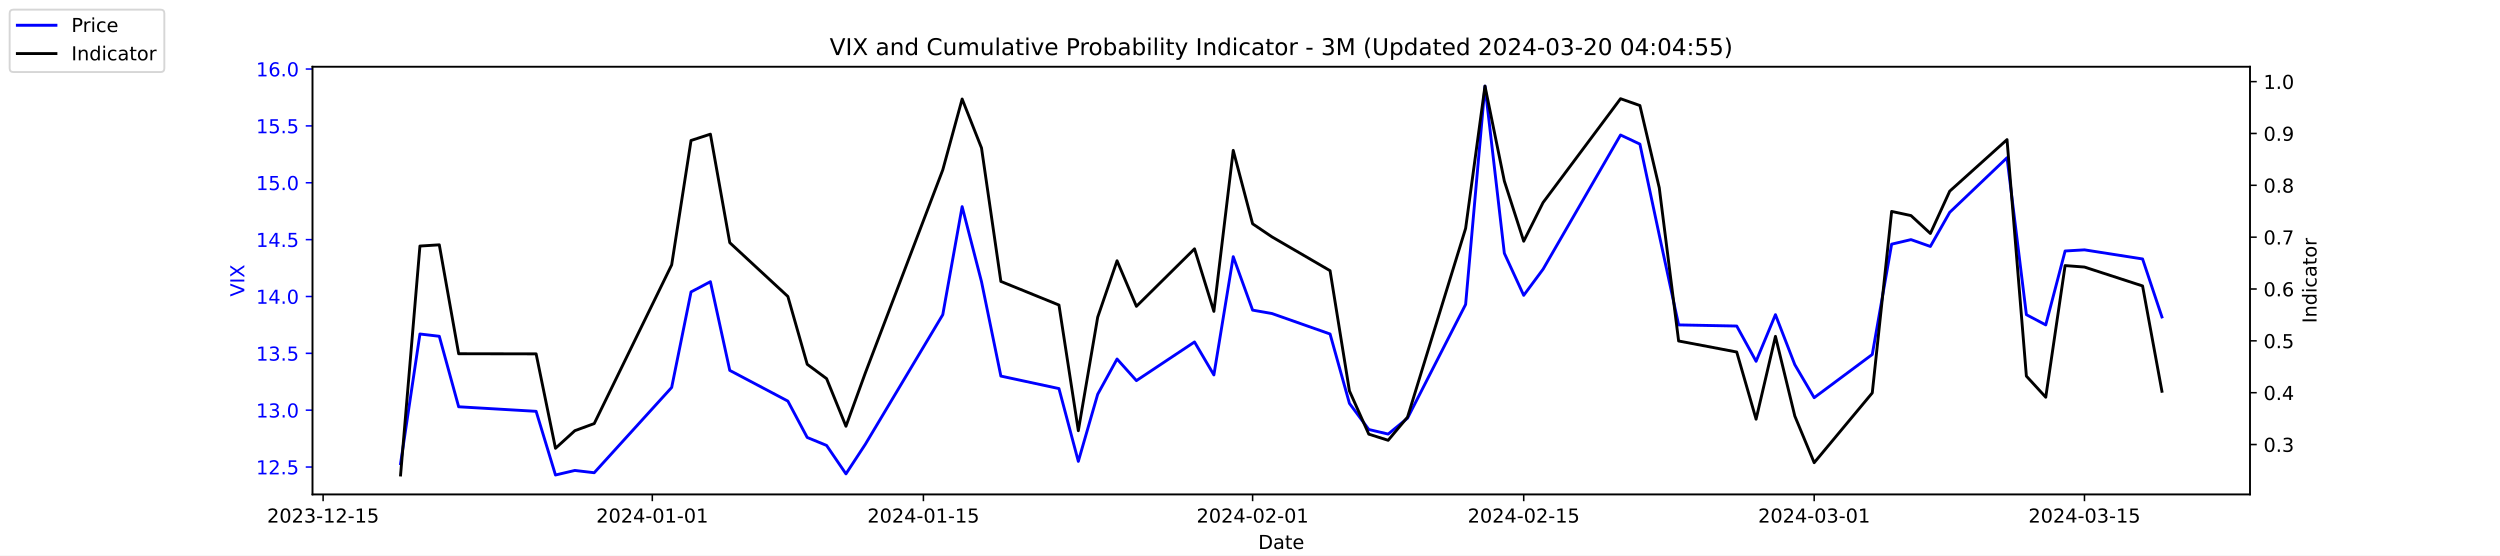
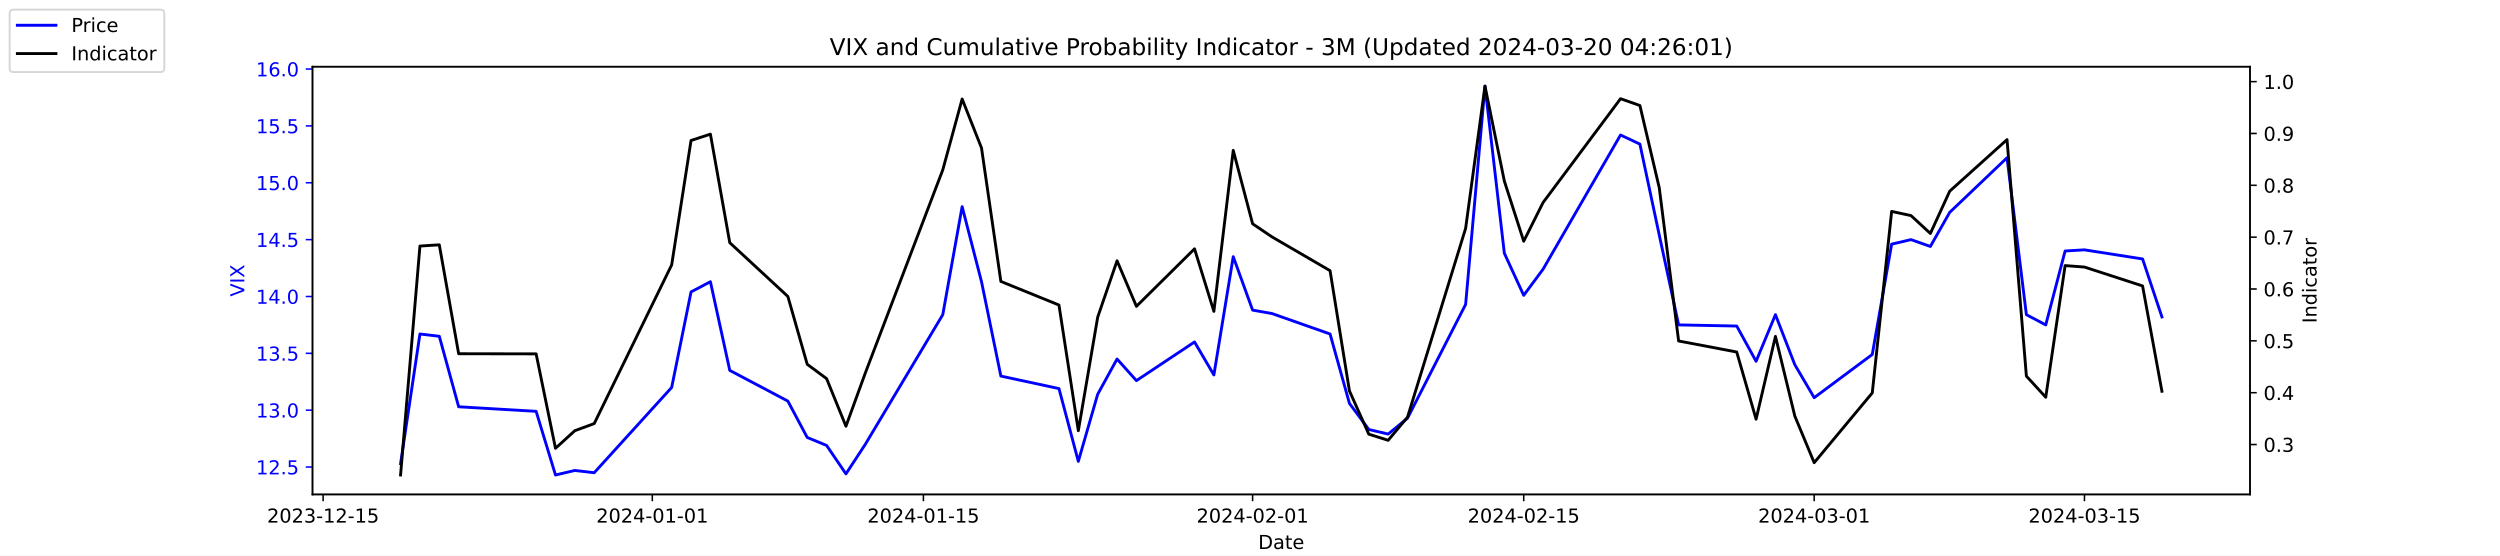
<svg xmlns="http://www.w3.org/2000/svg" xmlns:xlink="http://www.w3.org/1999/xlink" width="1296pt" height="288pt" viewBox="0 0 1296 288" version="1.1">
  <defs>
    <style type="text/css">*{stroke-linejoin: round; stroke-linecap: butt}</style>
  </defs>
  <g id="figure_1">
    <g id="patch_1">
      <path d="M 0 288  L 1296 288  L 1296 0  L 0 0  z " style="fill: #ffffff" />
    </g>
    <g id="axes_1">
      <g id="patch_2">
        <path d="M 162 256.32  L 1166.4 256.32  L 1166.4 34.56  L 162 34.56  z " style="fill: #ffffff" />
      </g>
      <g id="matplotlib.axis_1">
        <g id="xtick_1">
          <g id="line2d_1">
            <defs>
-               <path id="me724adb40d" d="M 0 0  L 0 3.5  " style="stroke: #000000; stroke-width: 0.8" />
+               <path id="m6150826564" d="M 0 0  L 0 3.5  " style="stroke: #000000; stroke-width: 0.8" />
            </defs>
            <g>
-               <use xlink:href="#me724adb40d" x="167.5" y="256.32" style="stroke: #000000; stroke-width: 0.8" />
+               <use xlink:href="#m6150826564" x="167.5" y="256.32" style="stroke: #000000; stroke-width: 0.8" />
            </g>
          </g>
          <g id="text_1">
            <g transform="translate(138.4425 270.9184) scale(0.1 -0.1)">
              <defs>
                <path id="DejaVuSans-32" d="M 1228 531  L 3431 531  L 3431 0  L 469 0  L 469 531  Q 828 903 1448 1529  Q 2069 2156 2228 2338  Q 2531 2678 2651 2914  Q 2772 3150 2772 3378  Q 2772 3750 2511 3984  Q 2250 4219 1831 4219  Q 1534 4219 1204 4116  Q 875 4013 500 3803  L 500 4441  Q 881 4594 1212 4672  Q 1544 4750 1819 4750  Q 2544 4750 2975 4387  Q 3406 4025 3406 3419  Q 3406 3131 3298 2873  Q 3191 2616 2906 2266  Q 2828 2175 2409 1742  Q 1991 1309 1228 531  z " transform="scale(0.015625)" />
                <path id="DejaVuSans-30" d="M 2034 4250  Q 1547 4250 1301 3770  Q 1056 3291 1056 2328  Q 1056 1369 1301 889  Q 1547 409 2034 409  Q 2525 409 2770 889  Q 3016 1369 3016 2328  Q 3016 3291 2770 3770  Q 2525 4250 2034 4250  z M 2034 4750  Q 2819 4750 3233 4129  Q 3647 3509 3647 2328  Q 3647 1150 3233 529  Q 2819 -91 2034 -91  Q 1250 -91 836 529  Q 422 1150 422 2328  Q 422 3509 836 4129  Q 1250 4750 2034 4750  z " transform="scale(0.015625)" />
                <path id="DejaVuSans-33" d="M 2597 2516  Q 3050 2419 3304 2112  Q 3559 1806 3559 1356  Q 3559 666 3084 287  Q 2609 -91 1734 -91  Q 1441 -91 1130 -33  Q 819 25 488 141  L 488 750  Q 750 597 1062 519  Q 1375 441 1716 441  Q 2309 441 2620 675  Q 2931 909 2931 1356  Q 2931 1769 2642 2001  Q 2353 2234 1838 2234  L 1294 2234  L 1294 2753  L 1863 2753  Q 2328 2753 2575 2939  Q 2822 3125 2822 3475  Q 2822 3834 2567 4026  Q 2313 4219 1838 4219  Q 1578 4219 1281 4162  Q 984 4106 628 3988  L 628 4550  Q 988 4650 1302 4700  Q 1616 4750 1894 4750  Q 2613 4750 3031 4423  Q 3450 4097 3450 3541  Q 3450 3153 3228 2886  Q 3006 2619 2597 2516  z " transform="scale(0.015625)" />
                <path id="DejaVuSans-2d" d="M 313 2009  L 1997 2009  L 1997 1497  L 313 1497  L 313 2009  z " transform="scale(0.015625)" />
                <path id="DejaVuSans-31" d="M 794 531  L 1825 531  L 1825 4091  L 703 3866  L 703 4441  L 1819 4666  L 2450 4666  L 2450 531  L 3481 531  L 3481 0  L 794 0  L 794 531  z " transform="scale(0.015625)" />
                <path id="DejaVuSans-35" d="M 691 4666  L 3169 4666  L 3169 4134  L 1269 4134  L 1269 2991  Q 1406 3038 1543 3061  Q 1681 3084 1819 3084  Q 2600 3084 3056 2656  Q 3513 2228 3513 1497  Q 3513 744 3044 326  Q 2575 -91 1722 -91  Q 1428 -91 1123 -41  Q 819 9 494 109  L 494 744  Q 775 591 1075 516  Q 1375 441 1709 441  Q 2250 441 2565 725  Q 2881 1009 2881 1497  Q 2881 1984 2565 2268  Q 2250 2553 1709 2553  Q 1456 2553 1204 2497  Q 953 2441 691 2322  L 691 4666  z " transform="scale(0.015625)" />
              </defs>
              <use xlink:href="#DejaVuSans-32" />
              <use xlink:href="#DejaVuSans-30" x="63.623" />
              <use xlink:href="#DejaVuSans-32" x="127.246" />
              <use xlink:href="#DejaVuSans-33" x="190.869" />
              <use xlink:href="#DejaVuSans-2d" x="254.492" />
              <use xlink:href="#DejaVuSans-31" x="290.576" />
              <use xlink:href="#DejaVuSans-32" x="354.199" />
              <use xlink:href="#DejaVuSans-2d" x="417.822" />
              <use xlink:href="#DejaVuSans-31" x="453.906" />
              <use xlink:href="#DejaVuSans-35" x="517.529" />
            </g>
          </g>
        </g>
        <g id="xtick_2">
          <g id="line2d_2">
            <g>
-               <use xlink:href="#me724adb40d" x="338.156" y="256.32" style="stroke: #000000; stroke-width: 0.8" />
+               <use xlink:href="#m6150826564" x="338.156" y="256.32" style="stroke: #000000; stroke-width: 0.8" />
            </g>
          </g>
          <g id="text_2">
            <g transform="translate(309.098 270.9184) scale(0.1 -0.1)">
              <defs>
                <path id="DejaVuSans-34" d="M 2419 4116  L 825 1625  L 2419 1625  L 2419 4116  z M 2253 4666  L 3047 4666  L 3047 1625  L 3713 1625  L 3713 1100  L 3047 1100  L 3047 0  L 2419 0  L 2419 1100  L 313 1100  L 313 1709  L 2253 4666  z " transform="scale(0.015625)" />
              </defs>
              <use xlink:href="#DejaVuSans-32" />
              <use xlink:href="#DejaVuSans-30" x="63.623" />
              <use xlink:href="#DejaVuSans-32" x="127.246" />
              <use xlink:href="#DejaVuSans-34" x="190.869" />
              <use xlink:href="#DejaVuSans-2d" x="254.492" />
              <use xlink:href="#DejaVuSans-30" x="290.576" />
              <use xlink:href="#DejaVuSans-31" x="354.199" />
              <use xlink:href="#DejaVuSans-2d" x="417.822" />
              <use xlink:href="#DejaVuSans-30" x="453.906" />
              <use xlink:href="#DejaVuSans-31" x="517.529" />
            </g>
          </g>
        </g>
        <g id="xtick_3">
          <g id="line2d_3">
            <g>
-               <use xlink:href="#me724adb40d" x="478.696" y="256.32" style="stroke: #000000; stroke-width: 0.8" />
+               <use xlink:href="#m6150826564" x="478.696" y="256.32" style="stroke: #000000; stroke-width: 0.8" />
            </g>
          </g>
          <g id="text_3">
            <g transform="translate(449.6379 270.9184) scale(0.1 -0.1)">
              <use xlink:href="#DejaVuSans-32" />
              <use xlink:href="#DejaVuSans-30" x="63.623" />
              <use xlink:href="#DejaVuSans-32" x="127.246" />
              <use xlink:href="#DejaVuSans-34" x="190.869" />
              <use xlink:href="#DejaVuSans-2d" x="254.492" />
              <use xlink:href="#DejaVuSans-30" x="290.576" />
              <use xlink:href="#DejaVuSans-31" x="354.199" />
              <use xlink:href="#DejaVuSans-2d" x="417.822" />
              <use xlink:href="#DejaVuSans-31" x="453.906" />
              <use xlink:href="#DejaVuSans-35" x="517.529" />
            </g>
          </g>
        </g>
        <g id="xtick_4">
          <g id="line2d_4">
            <g>
-               <use xlink:href="#me724adb40d" x="649.351" y="256.32" style="stroke: #000000; stroke-width: 0.8" />
+               <use xlink:href="#m6150826564" x="649.351" y="256.32" style="stroke: #000000; stroke-width: 0.8" />
            </g>
          </g>
          <g id="text_4">
            <g transform="translate(620.2935 270.9184) scale(0.1 -0.1)">
              <use xlink:href="#DejaVuSans-32" />
              <use xlink:href="#DejaVuSans-30" x="63.623" />
              <use xlink:href="#DejaVuSans-32" x="127.246" />
              <use xlink:href="#DejaVuSans-34" x="190.869" />
              <use xlink:href="#DejaVuSans-2d" x="254.492" />
              <use xlink:href="#DejaVuSans-30" x="290.576" />
              <use xlink:href="#DejaVuSans-32" x="354.199" />
              <use xlink:href="#DejaVuSans-2d" x="417.822" />
              <use xlink:href="#DejaVuSans-30" x="453.906" />
              <use xlink:href="#DejaVuSans-31" x="517.529" />
            </g>
          </g>
        </g>
        <g id="xtick_5">
          <g id="line2d_5">
            <g>
-               <use xlink:href="#me724adb40d" x="789.891" y="256.32" style="stroke: #000000; stroke-width: 0.8" />
+               <use xlink:href="#m6150826564" x="789.891" y="256.32" style="stroke: #000000; stroke-width: 0.8" />
            </g>
          </g>
          <g id="text_5">
            <g transform="translate(760.8334 270.9184) scale(0.1 -0.1)">
              <use xlink:href="#DejaVuSans-32" />
              <use xlink:href="#DejaVuSans-30" x="63.623" />
              <use xlink:href="#DejaVuSans-32" x="127.246" />
              <use xlink:href="#DejaVuSans-34" x="190.869" />
              <use xlink:href="#DejaVuSans-2d" x="254.492" />
              <use xlink:href="#DejaVuSans-30" x="290.576" />
              <use xlink:href="#DejaVuSans-32" x="354.199" />
              <use xlink:href="#DejaVuSans-2d" x="417.822" />
              <use xlink:href="#DejaVuSans-31" x="453.906" />
              <use xlink:href="#DejaVuSans-35" x="517.529" />
            </g>
          </g>
        </g>
        <g id="xtick_6">
          <g id="line2d_6">
            <g>
-               <use xlink:href="#me724adb40d" x="940.47" y="256.32" style="stroke: #000000; stroke-width: 0.8" />
+               <use xlink:href="#m6150826564" x="940.47" y="256.32" style="stroke: #000000; stroke-width: 0.8" />
            </g>
          </g>
          <g id="text_6">
            <g transform="translate(911.4118 270.9184) scale(0.1 -0.1)">
              <use xlink:href="#DejaVuSans-32" />
              <use xlink:href="#DejaVuSans-30" x="63.623" />
              <use xlink:href="#DejaVuSans-32" x="127.246" />
              <use xlink:href="#DejaVuSans-34" x="190.869" />
              <use xlink:href="#DejaVuSans-2d" x="254.492" />
              <use xlink:href="#DejaVuSans-30" x="290.576" />
              <use xlink:href="#DejaVuSans-33" x="354.199" />
              <use xlink:href="#DejaVuSans-2d" x="417.822" />
              <use xlink:href="#DejaVuSans-30" x="453.906" />
              <use xlink:href="#DejaVuSans-31" x="517.529" />
            </g>
          </g>
        </g>
        <g id="xtick_7">
          <g id="line2d_7">
            <g>
-               <use xlink:href="#me724adb40d" x="1080.591" y="256.32" style="stroke: #000000; stroke-width: 0.8" />
+               <use xlink:href="#m6150826564" x="1080.591" y="256.32" style="stroke: #000000; stroke-width: 0.8" />
            </g>
          </g>
          <g id="text_7">
            <g transform="translate(1051.533 270.9184) scale(0.1 -0.1)">
              <use xlink:href="#DejaVuSans-32" />
              <use xlink:href="#DejaVuSans-30" x="63.623" />
              <use xlink:href="#DejaVuSans-32" x="127.246" />
              <use xlink:href="#DejaVuSans-34" x="190.869" />
              <use xlink:href="#DejaVuSans-2d" x="254.492" />
              <use xlink:href="#DejaVuSans-30" x="290.576" />
              <use xlink:href="#DejaVuSans-33" x="354.199" />
              <use xlink:href="#DejaVuSans-2d" x="417.822" />
              <use xlink:href="#DejaVuSans-31" x="453.906" />
              <use xlink:href="#DejaVuSans-35" x="517.529" />
            </g>
          </g>
        </g>
        <g id="text_8">
          <g transform="translate(652.2492 284.5966) scale(0.1 -0.1)">
            <defs>
              <path id="DejaVuSans-44" d="M 1259 4147  L 1259 519  L 2022 519  Q 2988 519 3436 956  Q 3884 1394 3884 2338  Q 3884 3275 3436 3711  Q 2988 4147 2022 4147  L 1259 4147  z M 628 4666  L 1925 4666  Q 3281 4666 3915 4102  Q 4550 3538 4550 2338  Q 4550 1131 3912 565  Q 3275 0 1925 0  L 628 0  L 628 4666  z " transform="scale(0.015625)" />
              <path id="DejaVuSans-61" d="M 2194 1759  Q 1497 1759 1228 1600  Q 959 1441 959 1056  Q 959 750 1161 570  Q 1363 391 1709 391  Q 2188 391 2477 730  Q 2766 1069 2766 1631  L 2766 1759  L 2194 1759  z M 3341 1997  L 3341 0  L 2766 0  L 2766 531  Q 2569 213 2275 61  Q 1981 -91 1556 -91  Q 1019 -91 701 211  Q 384 513 384 1019  Q 384 1609 779 1909  Q 1175 2209 1959 2209  L 2766 2209  L 2766 2266  Q 2766 2663 2505 2880  Q 2244 3097 1772 3097  Q 1472 3097 1187 3025  Q 903 2953 641 2809  L 641 3341  Q 956 3463 1253 3523  Q 1550 3584 1831 3584  Q 2591 3584 2966 3190  Q 3341 2797 3341 1997  z " transform="scale(0.015625)" />
              <path id="DejaVuSans-74" d="M 1172 4494  L 1172 3500  L 2356 3500  L 2356 3053  L 1172 3053  L 1172 1153  Q 1172 725 1289 603  Q 1406 481 1766 481  L 2356 481  L 2356 0  L 1766 0  Q 1100 0 847 248  Q 594 497 594 1153  L 594 3053  L 172 3053  L 172 3500  L 594 3500  L 594 4494  L 1172 4494  z " transform="scale(0.015625)" />
              <path id="DejaVuSans-65" d="M 3597 1894  L 3597 1613  L 953 1613  Q 991 1019 1311 708  Q 1631 397 2203 397  Q 2534 397 2845 478  Q 3156 559 3463 722  L 3463 178  Q 3153 47 2828 -22  Q 2503 -91 2169 -91  Q 1331 -91 842 396  Q 353 884 353 1716  Q 353 2575 817 3079  Q 1281 3584 2069 3584  Q 2775 3584 3186 3129  Q 3597 2675 3597 1894  z M 3022 2063  Q 3016 2534 2758 2815  Q 2500 3097 2075 3097  Q 1594 3097 1305 2825  Q 1016 2553 972 2059  L 3022 2063  z " transform="scale(0.015625)" />
            </defs>
            <use xlink:href="#DejaVuSans-44" />
            <use xlink:href="#DejaVuSans-61" x="77.002" />
            <use xlink:href="#DejaVuSans-74" x="138.281" />
            <use xlink:href="#DejaVuSans-65" x="177.49" />
          </g>
        </g>
      </g>
      <g id="matplotlib.axis_2">
        <g id="ytick_1">
          <g id="line2d_8">
            <defs>
-               <path id="m9c9523bae2" d="M 0 0  L -3.5 0  " style="stroke: #0000ff; stroke-width: 0.8" />
+               <path id="mccb6da727e" d="M 0 0  L -3.5 0  " style="stroke: #0000ff; stroke-width: 0.8" />
            </defs>
            <g>
-               <use xlink:href="#m9c9523bae2" x="162" y="242.114" style="fill: #0000ff; stroke: #0000ff; stroke-width: 0.8" />
+               <use xlink:href="#mccb6da727e" x="162" y="242.114" style="fill: #0000ff; stroke: #0000ff; stroke-width: 0.8" />
            </g>
          </g>
          <g id="text_9">
            <g style="fill: #0000ff" transform="translate(132.7344 245.9129) scale(0.1 -0.1)">
              <defs>
                <path id="DejaVuSans-2e" d="M 684 794  L 1344 794  L 1344 0  L 684 0  L 684 794  z " transform="scale(0.015625)" />
              </defs>
              <use xlink:href="#DejaVuSans-31" />
              <use xlink:href="#DejaVuSans-32" x="63.623" />
              <use xlink:href="#DejaVuSans-2e" x="127.246" />
              <use xlink:href="#DejaVuSans-35" x="159.033" />
            </g>
          </g>
        </g>
        <g id="ytick_2">
          <g id="line2d_9">
            <g>
-               <use xlink:href="#m9c9523bae2" x="162" y="212.64" style="fill: #0000ff; stroke: #0000ff; stroke-width: 0.8" />
+               <use xlink:href="#mccb6da727e" x="162" y="212.64" style="fill: #0000ff; stroke: #0000ff; stroke-width: 0.8" />
            </g>
          </g>
          <g id="text_10">
            <g style="fill: #0000ff" transform="translate(132.7344 216.4392) scale(0.1 -0.1)">
              <use xlink:href="#DejaVuSans-31" />
              <use xlink:href="#DejaVuSans-33" x="63.623" />
              <use xlink:href="#DejaVuSans-2e" x="127.246" />
              <use xlink:href="#DejaVuSans-30" x="159.033" />
            </g>
          </g>
        </g>
        <g id="ytick_3">
          <g id="line2d_10">
            <g>
-               <use xlink:href="#m9c9523bae2" x="162" y="183.166" style="fill: #0000ff; stroke: #0000ff; stroke-width: 0.8" />
+               <use xlink:href="#mccb6da727e" x="162" y="183.166" style="fill: #0000ff; stroke: #0000ff; stroke-width: 0.8" />
            </g>
          </g>
          <g id="text_11">
            <g style="fill: #0000ff" transform="translate(132.7344 186.9656) scale(0.1 -0.1)">
              <use xlink:href="#DejaVuSans-31" />
              <use xlink:href="#DejaVuSans-33" x="63.623" />
              <use xlink:href="#DejaVuSans-2e" x="127.246" />
              <use xlink:href="#DejaVuSans-35" x="159.033" />
            </g>
          </g>
        </g>
        <g id="ytick_4">
          <g id="line2d_11">
            <g>
-               <use xlink:href="#m9c9523bae2" x="162" y="153.693" style="fill: #0000ff; stroke: #0000ff; stroke-width: 0.8" />
+               <use xlink:href="#mccb6da727e" x="162" y="153.693" style="fill: #0000ff; stroke: #0000ff; stroke-width: 0.8" />
            </g>
          </g>
          <g id="text_12">
            <g style="fill: #0000ff" transform="translate(132.7344 157.4919) scale(0.1 -0.1)">
              <use xlink:href="#DejaVuSans-31" />
              <use xlink:href="#DejaVuSans-34" x="63.623" />
              <use xlink:href="#DejaVuSans-2e" x="127.246" />
              <use xlink:href="#DejaVuSans-30" x="159.033" />
            </g>
          </g>
        </g>
        <g id="ytick_5">
          <g id="line2d_12">
            <g>
-               <use xlink:href="#m9c9523bae2" x="162" y="124.219" style="fill: #0000ff; stroke: #0000ff; stroke-width: 0.8" />
+               <use xlink:href="#mccb6da727e" x="162" y="124.219" style="fill: #0000ff; stroke: #0000ff; stroke-width: 0.8" />
            </g>
          </g>
          <g id="text_13">
            <g style="fill: #0000ff" transform="translate(132.7344 128.0182) scale(0.1 -0.1)">
              <use xlink:href="#DejaVuSans-31" />
              <use xlink:href="#DejaVuSans-34" x="63.623" />
              <use xlink:href="#DejaVuSans-2e" x="127.246" />
              <use xlink:href="#DejaVuSans-35" x="159.033" />
            </g>
          </g>
        </g>
        <g id="ytick_6">
          <g id="line2d_13">
            <g>
-               <use xlink:href="#m9c9523bae2" x="162" y="94.745" style="fill: #0000ff; stroke: #0000ff; stroke-width: 0.8" />
+               <use xlink:href="#mccb6da727e" x="162" y="94.745" style="fill: #0000ff; stroke: #0000ff; stroke-width: 0.8" />
            </g>
          </g>
          <g id="text_14">
            <g style="fill: #0000ff" transform="translate(132.7344 98.5445) scale(0.1 -0.1)">
              <use xlink:href="#DejaVuSans-31" />
              <use xlink:href="#DejaVuSans-35" x="63.623" />
              <use xlink:href="#DejaVuSans-2e" x="127.246" />
              <use xlink:href="#DejaVuSans-30" x="159.033" />
            </g>
          </g>
        </g>
        <g id="ytick_7">
          <g id="line2d_14">
            <g>
-               <use xlink:href="#m9c9523bae2" x="162" y="65.272" style="fill: #0000ff; stroke: #0000ff; stroke-width: 0.8" />
+               <use xlink:href="#mccb6da727e" x="162" y="65.272" style="fill: #0000ff; stroke: #0000ff; stroke-width: 0.8" />
            </g>
          </g>
          <g id="text_15">
            <g style="fill: #0000ff" transform="translate(132.7344 69.07082) scale(0.1 -0.1)">
              <use xlink:href="#DejaVuSans-31" />
              <use xlink:href="#DejaVuSans-35" x="63.623" />
              <use xlink:href="#DejaVuSans-2e" x="127.246" />
              <use xlink:href="#DejaVuSans-35" x="159.033" />
            </g>
          </g>
        </g>
        <g id="ytick_8">
          <g id="line2d_15">
            <g>
-               <use xlink:href="#m9c9523bae2" x="162" y="35.798" style="fill: #0000ff; stroke: #0000ff; stroke-width: 0.8" />
+               <use xlink:href="#mccb6da727e" x="162" y="35.798" style="fill: #0000ff; stroke: #0000ff; stroke-width: 0.8" />
            </g>
          </g>
          <g id="text_16">
            <g style="fill: #0000ff" transform="translate(132.7344 39.59714) scale(0.1 -0.1)">
              <defs>
                <path id="DejaVuSans-36" d="M 2113 2584  Q 1688 2584 1439 2293  Q 1191 2003 1191 1497  Q 1191 994 1439 701  Q 1688 409 2113 409  Q 2538 409 2786 701  Q 3034 994 3034 1497  Q 3034 2003 2786 2293  Q 2538 2584 2113 2584  z M 3366 4563  L 3366 3988  Q 3128 4100 2886 4159  Q 2644 4219 2406 4219  Q 1781 4219 1451 3797  Q 1122 3375 1075 2522  Q 1259 2794 1537 2939  Q 1816 3084 2150 3084  Q 2853 3084 3261 2657  Q 3669 2231 3669 1497  Q 3669 778 3244 343  Q 2819 -91 2113 -91  Q 1303 -91 875 529  Q 447 1150 447 2328  Q 447 3434 972 4092  Q 1497 4750 2381 4750  Q 2619 4750 2861 4703  Q 3103 4656 3366 4563  z " transform="scale(0.015625)" />
              </defs>
              <use xlink:href="#DejaVuSans-31" />
              <use xlink:href="#DejaVuSans-36" x="63.623" />
              <use xlink:href="#DejaVuSans-2e" x="127.246" />
              <use xlink:href="#DejaVuSans-30" x="159.033" />
            </g>
          </g>
        </g>
        <g id="text_17">
          <g style="fill: #0000ff" transform="translate(126.6547 153.7603) rotate(-90) scale(0.1 -0.1)">
            <defs>
              <path id="DejaVuSans-56" d="M 1831 0  L 50 4666  L 709 4666  L 2188 738  L 3669 4666  L 4325 4666  L 2547 0  L 1831 0  z " transform="scale(0.015625)" />
              <path id="DejaVuSans-49" d="M 628 4666  L 1259 4666  L 1259 0  L 628 0  L 628 4666  z " transform="scale(0.015625)" />
              <path id="DejaVuSans-58" d="M 403 4666  L 1081 4666  L 2241 2931  L 3406 4666  L 4084 4666  L 2584 2425  L 4184 0  L 3506 0  L 2194 1984  L 872 0  L 191 0  L 1856 2491  L 403 4666  z " transform="scale(0.015625)" />
            </defs>
            <use xlink:href="#DejaVuSans-56" />
            <use xlink:href="#DejaVuSans-49" x="68.408" />
            <use xlink:href="#DejaVuSans-58" x="97.9" />
          </g>
        </g>
      </g>
      <g id="line2d_16">
-         <path d="M 207.655 240.345  L 217.693 173.145  L 227.732 174.324  L 237.77 210.872  L 277.924 213.23  L 287.963 246.24  L 298.002 243.882  L 308.04 245.061  L 348.194 200.851  L 358.233 151.335  L 368.272 146.029  L 378.31 192.008  L 408.426 207.924  L 418.464 226.787  L 428.503 230.914  L 438.541 245.651  L 448.58 230.324  L 488.734 163.124  L 498.773 107.124  L 508.811 146.029  L 518.85 194.956  L 548.966 201.44  L 559.004 239.166  L 569.043 204.387  L 579.081 186.114  L 589.12 197.314  L 619.236 177.272  L 629.274 194.366  L 639.313 133.061  L 649.351 160.766  L 659.39 162.535  L 689.506 173.145  L 699.544 209.103  L 709.583 222.661  L 719.621 225.019  L 729.66 216.766  L 759.775 157.819  L 769.814 44.64  L 779.853 131.293  L 789.891 153.103  L 799.93 139.545  L 840.084 69.987  L 850.123 74.703  L 860.161 121.861  L 870.2 168.429  L 900.315 169.019  L 910.354 187.293  L 920.392 163.124  L 930.431 189.061  L 940.47 206.156  L 970.585 183.756  L 980.624 126.577  L 990.662 124.219  L 1000.701 127.756  L 1010.74 110.072  L 1040.437 81.777  L 1050.476 163.124  L 1060.514 168.429  L 1070.553 130.114  L 1080.591 129.524  L 1110.707 134.24  L 1120.745 164.303  " clip-path="url(#p5a994f5035)" style="fill: none; stroke: #0000ff; stroke-width: 1.5; stroke-linecap: square" />
+         <path d="M 207.655 240.345  L 217.693 173.145  L 227.732 174.324  L 237.77 210.872  L 277.924 213.23  L 287.963 246.24  L 298.002 243.882  L 308.04 245.061  L 348.194 200.851  L 358.233 151.335  L 368.272 146.029  L 378.31 192.008  L 408.426 207.924  L 418.464 226.787  L 428.503 230.914  L 438.541 245.651  L 448.58 230.324  L 488.734 163.124  L 498.773 107.124  L 508.811 146.029  L 518.85 194.956  L 548.966 201.44  L 559.004 239.166  L 569.043 204.387  L 579.081 186.114  L 589.12 197.314  L 619.236 177.272  L 629.274 194.366  L 639.313 133.061  L 649.351 160.766  L 659.39 162.535  L 689.506 173.145  L 699.544 209.103  L 709.583 222.661  L 719.621 225.019  L 729.66 216.766  L 759.775 157.819  L 769.814 44.64  L 779.853 131.293  L 789.891 153.103  L 799.93 139.545  L 840.084 69.987  L 850.123 74.703  L 860.161 121.861  L 870.2 168.429  L 900.315 169.019  L 910.354 187.293  L 920.392 163.124  L 930.431 189.061  L 940.47 206.156  L 970.585 183.756  L 980.624 126.577  L 990.662 124.219  L 1000.701 127.756  L 1010.74 110.072  L 1040.437 81.777  L 1050.476 163.124  L 1060.514 168.429  L 1070.553 130.114  L 1080.591 129.524  L 1110.707 134.24  L 1120.745 164.303  " clip-path="url(#p0dad32313c)" style="fill: none; stroke: #0000ff; stroke-width: 1.5; stroke-linecap: square" />
      </g>
      <g id="patch_3">
        <path d="M 162 256.32  L 162 34.56  " style="fill: none; stroke: #000000; stroke-width: 0.8; stroke-linejoin: miter; stroke-linecap: square" />
      </g>
      <g id="patch_4">
        <path d="M 1166.4 256.32  L 1166.4 34.56  " style="fill: none; stroke: #000000; stroke-width: 0.8; stroke-linejoin: miter; stroke-linecap: square" />
      </g>
      <g id="patch_5">
        <path d="M 162 256.32  L 1166.4 256.32  " style="fill: none; stroke: #000000; stroke-width: 0.8; stroke-linejoin: miter; stroke-linecap: square" />
      </g>
      <g id="patch_6">
        <path d="M 162 34.56  L 1166.4 34.56  " style="fill: none; stroke: #000000; stroke-width: 0.8; stroke-linejoin: miter; stroke-linecap: square" />
      </g>
    </g>
    <g id="axes_2">
      <g id="matplotlib.axis_3">
        <g id="ytick_9">
          <g id="line2d_17">
            <defs>
-               <path id="m20fe7e1fe8" d="M 0 0  L 3.5 0  " style="stroke: #000000; stroke-width: 0.8" />
+               <path id="m3d1470dd1f" d="M 0 0  L 3.5 0  " style="stroke: #000000; stroke-width: 0.8" />
            </defs>
            <g>
-               <use xlink:href="#m20fe7e1fe8" x="1166.4" y="230.447" style="stroke: #000000; stroke-width: 0.8" />
+               <use xlink:href="#m3d1470dd1f" x="1166.4" y="230.447" style="stroke: #000000; stroke-width: 0.8" />
            </g>
          </g>
          <g id="text_18">
            <g transform="translate(1173.4 234.2458) scale(0.1 -0.1)">
              <use xlink:href="#DejaVuSans-30" />
              <use xlink:href="#DejaVuSans-2e" x="63.623" />
              <use xlink:href="#DejaVuSans-33" x="95.41" />
            </g>
          </g>
        </g>
        <g id="ytick_10">
          <g id="line2d_18">
            <g>
-               <use xlink:href="#m20fe7e1fe8" x="1166.4" y="203.571" style="stroke: #000000; stroke-width: 0.8" />
+               <use xlink:href="#m3d1470dd1f" x="1166.4" y="203.571" style="stroke: #000000; stroke-width: 0.8" />
            </g>
          </g>
          <g id="text_19">
            <g transform="translate(1173.4 207.3699) scale(0.1 -0.1)">
              <use xlink:href="#DejaVuSans-30" />
              <use xlink:href="#DejaVuSans-2e" x="63.623" />
              <use xlink:href="#DejaVuSans-34" x="95.41" />
            </g>
          </g>
        </g>
        <g id="ytick_11">
          <g id="line2d_19">
            <g>
-               <use xlink:href="#m20fe7e1fe8" x="1166.4" y="176.695" style="stroke: #000000; stroke-width: 0.8" />
+               <use xlink:href="#m3d1470dd1f" x="1166.4" y="176.695" style="stroke: #000000; stroke-width: 0.8" />
            </g>
          </g>
          <g id="text_20">
            <g transform="translate(1173.4 180.4941) scale(0.1 -0.1)">
              <use xlink:href="#DejaVuSans-30" />
              <use xlink:href="#DejaVuSans-2e" x="63.623" />
              <use xlink:href="#DejaVuSans-35" x="95.41" />
            </g>
          </g>
        </g>
        <g id="ytick_12">
          <g id="line2d_20">
            <g>
-               <use xlink:href="#m20fe7e1fe8" x="1166.4" y="149.819" style="stroke: #000000; stroke-width: 0.8" />
+               <use xlink:href="#m3d1470dd1f" x="1166.4" y="149.819" style="stroke: #000000; stroke-width: 0.8" />
            </g>
          </g>
          <g id="text_21">
            <g transform="translate(1173.4 153.6182) scale(0.1 -0.1)">
              <use xlink:href="#DejaVuSans-30" />
              <use xlink:href="#DejaVuSans-2e" x="63.623" />
              <use xlink:href="#DejaVuSans-36" x="95.41" />
            </g>
          </g>
        </g>
        <g id="ytick_13">
          <g id="line2d_21">
            <g>
-               <use xlink:href="#m20fe7e1fe8" x="1166.4" y="122.943" style="stroke: #000000; stroke-width: 0.8" />
+               <use xlink:href="#m3d1470dd1f" x="1166.4" y="122.943" style="stroke: #000000; stroke-width: 0.8" />
            </g>
          </g>
          <g id="text_22">
            <g transform="translate(1173.4 126.7423) scale(0.1 -0.1)">
              <defs>
                <path id="DejaVuSans-37" d="M 525 4666  L 3525 4666  L 3525 4397  L 1831 0  L 1172 0  L 2766 4134  L 525 4134  L 525 4666  z " transform="scale(0.015625)" />
              </defs>
              <use xlink:href="#DejaVuSans-30" />
              <use xlink:href="#DejaVuSans-2e" x="63.623" />
              <use xlink:href="#DejaVuSans-37" x="95.41" />
            </g>
          </g>
        </g>
        <g id="ytick_14">
          <g id="line2d_22">
            <g>
-               <use xlink:href="#m20fe7e1fe8" x="1166.4" y="96.067" style="stroke: #000000; stroke-width: 0.8" />
+               <use xlink:href="#m3d1470dd1f" x="1166.4" y="96.067" style="stroke: #000000; stroke-width: 0.8" />
            </g>
          </g>
          <g id="text_23">
            <g transform="translate(1173.4 99.86645) scale(0.1 -0.1)">
              <defs>
                <path id="DejaVuSans-38" d="M 2034 2216  Q 1584 2216 1326 1975  Q 1069 1734 1069 1313  Q 1069 891 1326 650  Q 1584 409 2034 409  Q 2484 409 2743 651  Q 3003 894 3003 1313  Q 3003 1734 2745 1975  Q 2488 2216 2034 2216  z M 1403 2484  Q 997 2584 770 2862  Q 544 3141 544 3541  Q 544 4100 942 4425  Q 1341 4750 2034 4750  Q 2731 4750 3128 4425  Q 3525 4100 3525 3541  Q 3525 3141 3298 2862  Q 3072 2584 2669 2484  Q 3125 2378 3379 2068  Q 3634 1759 3634 1313  Q 3634 634 3220 271  Q 2806 -91 2034 -91  Q 1263 -91 848 271  Q 434 634 434 1313  Q 434 1759 690 2068  Q 947 2378 1403 2484  z M 1172 3481  Q 1172 3119 1398 2916  Q 1625 2713 2034 2713  Q 2441 2713 2670 2916  Q 2900 3119 2900 3481  Q 2900 3844 2670 4047  Q 2441 4250 2034 4250  Q 1625 4250 1398 4047  Q 1172 3844 1172 3481  z " transform="scale(0.015625)" />
              </defs>
              <use xlink:href="#DejaVuSans-30" />
              <use xlink:href="#DejaVuSans-2e" x="63.623" />
              <use xlink:href="#DejaVuSans-38" x="95.41" />
            </g>
          </g>
        </g>
        <g id="ytick_15">
          <g id="line2d_23">
            <g>
-               <use xlink:href="#m20fe7e1fe8" x="1166.4" y="69.191" style="stroke: #000000; stroke-width: 0.8" />
+               <use xlink:href="#m3d1470dd1f" x="1166.4" y="69.191" style="stroke: #000000; stroke-width: 0.8" />
            </g>
          </g>
          <g id="text_24">
            <g transform="translate(1173.4 72.99058) scale(0.1 -0.1)">
              <defs>
                <path id="DejaVuSans-39" d="M 703 97  L 703 672  Q 941 559 1184 500  Q 1428 441 1663 441  Q 2288 441 2617 861  Q 2947 1281 2994 2138  Q 2813 1869 2534 1725  Q 2256 1581 1919 1581  Q 1219 1581 811 2004  Q 403 2428 403 3163  Q 403 3881 828 4315  Q 1253 4750 1959 4750  Q 2769 4750 3195 4129  Q 3622 3509 3622 2328  Q 3622 1225 3098 567  Q 2575 -91 1691 -91  Q 1453 -91 1209 -44  Q 966 3 703 97  z M 1959 2075  Q 2384 2075 2632 2365  Q 2881 2656 2881 3163  Q 2881 3666 2632 3958  Q 2384 4250 1959 4250  Q 1534 4250 1286 3958  Q 1038 3666 1038 3163  Q 1038 2656 1286 2365  Q 1534 2075 1959 2075  z " transform="scale(0.015625)" />
              </defs>
              <use xlink:href="#DejaVuSans-30" />
              <use xlink:href="#DejaVuSans-2e" x="63.623" />
              <use xlink:href="#DejaVuSans-39" x="95.41" />
            </g>
          </g>
        </g>
        <g id="ytick_16">
          <g id="line2d_24">
            <g>
-               <use xlink:href="#m20fe7e1fe8" x="1166.4" y="42.315" style="stroke: #000000; stroke-width: 0.8" />
+               <use xlink:href="#m3d1470dd1f" x="1166.4" y="42.315" style="stroke: #000000; stroke-width: 0.8" />
            </g>
          </g>
          <g id="text_25">
            <g transform="translate(1173.4 46.1147) scale(0.1 -0.1)">
              <use xlink:href="#DejaVuSans-31" />
              <use xlink:href="#DejaVuSans-2e" x="63.623" />
              <use xlink:href="#DejaVuSans-30" x="95.41" />
            </g>
          </g>
        </g>
        <g id="text_26">
          <g transform="translate(1200.902 167.5353) rotate(-90) scale(0.1 -0.1)">
            <defs>
              <path id="DejaVuSans-6e" d="M 3513 2113  L 3513 0  L 2938 0  L 2938 2094  Q 2938 2591 2744 2837  Q 2550 3084 2163 3084  Q 1697 3084 1428 2787  Q 1159 2491 1159 1978  L 1159 0  L 581 0  L 581 3500  L 1159 3500  L 1159 2956  Q 1366 3272 1645 3428  Q 1925 3584 2291 3584  Q 2894 3584 3203 3211  Q 3513 2838 3513 2113  z " transform="scale(0.015625)" />
              <path id="DejaVuSans-64" d="M 2906 2969  L 2906 4863  L 3481 4863  L 3481 0  L 2906 0  L 2906 525  Q 2725 213 2448 61  Q 2172 -91 1784 -91  Q 1150 -91 751 415  Q 353 922 353 1747  Q 353 2572 751 3078  Q 1150 3584 1784 3584  Q 2172 3584 2448 3432  Q 2725 3281 2906 2969  z M 947 1747  Q 947 1113 1208 752  Q 1469 391 1925 391  Q 2381 391 2643 752  Q 2906 1113 2906 1747  Q 2906 2381 2643 2742  Q 2381 3103 1925 3103  Q 1469 3103 1208 2742  Q 947 2381 947 1747  z " transform="scale(0.015625)" />
              <path id="DejaVuSans-69" d="M 603 3500  L 1178 3500  L 1178 0  L 603 0  L 603 3500  z M 603 4863  L 1178 4863  L 1178 4134  L 603 4134  L 603 4863  z " transform="scale(0.015625)" />
              <path id="DejaVuSans-63" d="M 3122 3366  L 3122 2828  Q 2878 2963 2633 3030  Q 2388 3097 2138 3097  Q 1578 3097 1268 2742  Q 959 2388 959 1747  Q 959 1106 1268 751  Q 1578 397 2138 397  Q 2388 397 2633 464  Q 2878 531 3122 666  L 3122 134  Q 2881 22 2623 -34  Q 2366 -91 2075 -91  Q 1284 -91 818 406  Q 353 903 353 1747  Q 353 2603 823 3093  Q 1294 3584 2113 3584  Q 2378 3584 2631 3529  Q 2884 3475 3122 3366  z " transform="scale(0.015625)" />
              <path id="DejaVuSans-6f" d="M 1959 3097  Q 1497 3097 1228 2736  Q 959 2375 959 1747  Q 959 1119 1226 758  Q 1494 397 1959 397  Q 2419 397 2687 759  Q 2956 1122 2956 1747  Q 2956 2369 2687 2733  Q 2419 3097 1959 3097  z M 1959 3584  Q 2709 3584 3137 3096  Q 3566 2609 3566 1747  Q 3566 888 3137 398  Q 2709 -91 1959 -91  Q 1206 -91 779 398  Q 353 888 353 1747  Q 353 2609 779 3096  Q 1206 3584 1959 3584  z " transform="scale(0.015625)" />
              <path id="DejaVuSans-72" d="M 2631 2963  Q 2534 3019 2420 3045  Q 2306 3072 2169 3072  Q 1681 3072 1420 2755  Q 1159 2438 1159 1844  L 1159 0  L 581 0  L 581 3500  L 1159 3500  L 1159 2956  Q 1341 3275 1631 3429  Q 1922 3584 2338 3584  Q 2397 3584 2469 3576  Q 2541 3569 2628 3553  L 2631 2963  z " transform="scale(0.015625)" />
            </defs>
            <use xlink:href="#DejaVuSans-49" />
            <use xlink:href="#DejaVuSans-6e" x="29.492" />
            <use xlink:href="#DejaVuSans-64" x="92.871" />
            <use xlink:href="#DejaVuSans-69" x="156.348" />
            <use xlink:href="#DejaVuSans-63" x="184.131" />
            <use xlink:href="#DejaVuSans-61" x="239.111" />
            <use xlink:href="#DejaVuSans-74" x="300.391" />
            <use xlink:href="#DejaVuSans-6f" x="339.6" />
            <use xlink:href="#DejaVuSans-72" x="400.781" />
          </g>
        </g>
      </g>
      <g id="line2d_25">
-         <path d="M 207.655 246.24  L 217.693 127.554  L 227.732 126.917  L 237.77 183.374  L 277.924 183.446  L 287.963 232.392  L 298.002 223.267  L 308.04 219.585  L 348.194 137.31  L 358.233 72.826  L 368.272 69.549  L 378.31 125.806  L 408.426 153.679  L 418.464 188.855  L 428.503 196.277  L 438.541 220.963  L 448.58 193.353  L 488.734 88.061  L 498.773 51.326  L 508.811 76.692  L 518.85 145.895  L 548.966 158.133  L 559.004 223.267  L 569.043 164.427  L 579.081 135.188  L 589.12 158.801  L 619.236 128.995  L 629.274 161.414  L 639.313 77.963  L 649.351 116.023  L 659.39 122.794  L 689.506 140.324  L 699.544 202.638  L 709.583 225.068  L 719.621 228.247  L 729.66 216.245  L 759.775 118.401  L 769.814 44.64  L 779.853 93.884  L 789.891 125.046  L 799.93 104.991  L 840.084 51.167  L 850.123 54.703  L 860.161 97.352  L 870.2 176.766  L 900.315 182.482  L 910.354 217.309  L 920.392 174.373  L 930.431 215.679  L 940.47 239.852  L 970.585 203.673  L 980.624 109.604  L 990.662 111.759  L 1000.701 121.028  L 1010.74 99.098  L 1040.437 72.38  L 1050.476 194.975  L 1060.514 205.916  L 1070.553 137.677  L 1080.591 138.445  L 1110.707 148.23  L 1120.745 202.842  " clip-path="url(#p5a994f5035)" style="fill: none; stroke: #000000; stroke-width: 1.5; stroke-linecap: square" />
+         <path d="M 207.655 246.24  L 217.693 127.554  L 227.732 126.917  L 237.77 183.374  L 277.924 183.446  L 287.963 232.392  L 298.002 223.267  L 308.04 219.585  L 348.194 137.31  L 358.233 72.826  L 368.272 69.549  L 378.31 125.806  L 408.426 153.679  L 418.464 188.855  L 428.503 196.277  L 438.541 220.963  L 448.58 193.353  L 488.734 88.061  L 498.773 51.326  L 508.811 76.692  L 518.85 145.895  L 548.966 158.133  L 559.004 223.267  L 569.043 164.427  L 579.081 135.188  L 589.12 158.801  L 619.236 128.995  L 629.274 161.414  L 639.313 77.963  L 649.351 116.023  L 659.39 122.794  L 689.506 140.324  L 699.544 202.638  L 709.583 225.068  L 719.621 228.247  L 729.66 216.245  L 759.775 118.401  L 769.814 44.64  L 779.853 93.884  L 789.891 125.046  L 799.93 104.991  L 840.084 51.167  L 850.123 54.703  L 860.161 97.352  L 870.2 176.766  L 900.315 182.482  L 910.354 217.309  L 920.392 174.373  L 930.431 215.679  L 940.47 239.852  L 970.585 203.673  L 980.624 109.604  L 990.662 111.759  L 1000.701 121.028  L 1010.74 99.098  L 1040.437 72.38  L 1050.476 194.975  L 1060.514 205.916  L 1070.553 137.677  L 1080.591 138.445  L 1110.707 148.23  L 1120.745 202.842  " clip-path="url(#p0dad32313c)" style="fill: none; stroke: #000000; stroke-width: 1.5; stroke-linecap: square" />
      </g>
      <g id="patch_7">
        <path d="M 162 256.32  L 162 34.56  " style="fill: none; stroke: #000000; stroke-width: 0.8; stroke-linejoin: miter; stroke-linecap: square" />
      </g>
      <g id="patch_8">
        <path d="M 1166.4 256.32  L 1166.4 34.56  " style="fill: none; stroke: #000000; stroke-width: 0.8; stroke-linejoin: miter; stroke-linecap: square" />
      </g>
      <g id="patch_9">
        <path d="M 162 256.32  L 1166.4 256.32  " style="fill: none; stroke: #000000; stroke-width: 0.8; stroke-linejoin: miter; stroke-linecap: square" />
      </g>
      <g id="patch_10">
        <path d="M 162 34.56  L 1166.4 34.56  " style="fill: none; stroke: #000000; stroke-width: 0.8; stroke-linejoin: miter; stroke-linecap: square" />
      </g>
      <g id="text_27">
        <g transform="translate(430.0941 28.56) scale(0.12 -0.12)">
          <defs>
            <path id="DejaVuSans-20" transform="scale(0.015625)" />
            <path id="DejaVuSans-43" d="M 4122 4306  L 4122 3641  Q 3803 3938 3442 4084  Q 3081 4231 2675 4231  Q 1875 4231 1450 3742  Q 1025 3253 1025 2328  Q 1025 1406 1450 917  Q 1875 428 2675 428  Q 3081 428 3442 575  Q 3803 722 4122 1019  L 4122 359  Q 3791 134 3420 21  Q 3050 -91 2638 -91  Q 1578 -91 968 557  Q 359 1206 359 2328  Q 359 3453 968 4101  Q 1578 4750 2638 4750  Q 3056 4750 3426 4639  Q 3797 4528 4122 4306  z " transform="scale(0.015625)" />
            <path id="DejaVuSans-75" d="M 544 1381  L 544 3500  L 1119 3500  L 1119 1403  Q 1119 906 1312 657  Q 1506 409 1894 409  Q 2359 409 2629 706  Q 2900 1003 2900 1516  L 2900 3500  L 3475 3500  L 3475 0  L 2900 0  L 2900 538  Q 2691 219 2414 64  Q 2138 -91 1772 -91  Q 1169 -91 856 284  Q 544 659 544 1381  z M 1991 3584  L 1991 3584  z " transform="scale(0.015625)" />
            <path id="DejaVuSans-6d" d="M 3328 2828  Q 3544 3216 3844 3400  Q 4144 3584 4550 3584  Q 5097 3584 5394 3201  Q 5691 2819 5691 2113  L 5691 0  L 5113 0  L 5113 2094  Q 5113 2597 4934 2840  Q 4756 3084 4391 3084  Q 3944 3084 3684 2787  Q 3425 2491 3425 1978  L 3425 0  L 2847 0  L 2847 2094  Q 2847 2600 2669 2842  Q 2491 3084 2119 3084  Q 1678 3084 1418 2786  Q 1159 2488 1159 1978  L 1159 0  L 581 0  L 581 3500  L 1159 3500  L 1159 2956  Q 1356 3278 1631 3431  Q 1906 3584 2284 3584  Q 2666 3584 2933 3390  Q 3200 3197 3328 2828  z " transform="scale(0.015625)" />
            <path id="DejaVuSans-6c" d="M 603 4863  L 1178 4863  L 1178 0  L 603 0  L 603 4863  z " transform="scale(0.015625)" />
            <path id="DejaVuSans-76" d="M 191 3500  L 800 3500  L 1894 563  L 2988 3500  L 3597 3500  L 2284 0  L 1503 0  L 191 3500  z " transform="scale(0.015625)" />
            <path id="DejaVuSans-50" d="M 1259 4147  L 1259 2394  L 2053 2394  Q 2494 2394 2734 2622  Q 2975 2850 2975 3272  Q 2975 3691 2734 3919  Q 2494 4147 2053 4147  L 1259 4147  z M 628 4666  L 2053 4666  Q 2838 4666 3239 4311  Q 3641 3956 3641 3272  Q 3641 2581 3239 2228  Q 2838 1875 2053 1875  L 1259 1875  L 1259 0  L 628 0  L 628 4666  z " transform="scale(0.015625)" />
            <path id="DejaVuSans-62" d="M 3116 1747  Q 3116 2381 2855 2742  Q 2594 3103 2138 3103  Q 1681 3103 1420 2742  Q 1159 2381 1159 1747  Q 1159 1113 1420 752  Q 1681 391 2138 391  Q 2594 391 2855 752  Q 3116 1113 3116 1747  z M 1159 2969  Q 1341 3281 1617 3432  Q 1894 3584 2278 3584  Q 2916 3584 3314 3078  Q 3713 2572 3713 1747  Q 3713 922 3314 415  Q 2916 -91 2278 -91  Q 1894 -91 1617 61  Q 1341 213 1159 525  L 1159 0  L 581 0  L 581 4863  L 1159 4863  L 1159 2969  z " transform="scale(0.015625)" />
            <path id="DejaVuSans-79" d="M 2059 -325  Q 1816 -950 1584 -1140  Q 1353 -1331 966 -1331  L 506 -1331  L 506 -850  L 844 -850  Q 1081 -850 1212 -737  Q 1344 -625 1503 -206  L 1606 56  L 191 3500  L 800 3500  L 1894 763  L 2988 3500  L 3597 3500  L 2059 -325  z " transform="scale(0.015625)" />
            <path id="DejaVuSans-4d" d="M 628 4666  L 1569 4666  L 2759 1491  L 3956 4666  L 4897 4666  L 4897 0  L 4281 0  L 4281 4097  L 3078 897  L 2444 897  L 1241 4097  L 1241 0  L 628 0  L 628 4666  z " transform="scale(0.015625)" />
            <path id="DejaVuSans-28" d="M 1984 4856  Q 1566 4138 1362 3434  Q 1159 2731 1159 2009  Q 1159 1288 1364 580  Q 1569 -128 1984 -844  L 1484 -844  Q 1016 -109 783 600  Q 550 1309 550 2009  Q 550 2706 781 3412  Q 1013 4119 1484 4856  L 1984 4856  z " transform="scale(0.015625)" />
            <path id="DejaVuSans-55" d="M 556 4666  L 1191 4666  L 1191 1831  Q 1191 1081 1462 751  Q 1734 422 2344 422  Q 2950 422 3222 751  Q 3494 1081 3494 1831  L 3494 4666  L 4128 4666  L 4128 1753  Q 4128 841 3676 375  Q 3225 -91 2344 -91  Q 1459 -91 1007 375  Q 556 841 556 1753  L 556 4666  z " transform="scale(0.015625)" />
            <path id="DejaVuSans-70" d="M 1159 525  L 1159 -1331  L 581 -1331  L 581 3500  L 1159 3500  L 1159 2969  Q 1341 3281 1617 3432  Q 1894 3584 2278 3584  Q 2916 3584 3314 3078  Q 3713 2572 3713 1747  Q 3713 922 3314 415  Q 2916 -91 2278 -91  Q 1894 -91 1617 61  Q 1341 213 1159 525  z M 3116 1747  Q 3116 2381 2855 2742  Q 2594 3103 2138 3103  Q 1681 3103 1420 2742  Q 1159 2381 1159 1747  Q 1159 1113 1420 752  Q 1681 391 2138 391  Q 2594 391 2855 752  Q 3116 1113 3116 1747  z " transform="scale(0.015625)" />
            <path id="DejaVuSans-3a" d="M 750 794  L 1409 794  L 1409 0  L 750 0  L 750 794  z M 750 3309  L 1409 3309  L 1409 2516  L 750 2516  L 750 3309  z " transform="scale(0.015625)" />
            <path id="DejaVuSans-29" d="M 513 4856  L 1013 4856  Q 1481 4119 1714 3412  Q 1947 2706 1947 2009  Q 1947 1309 1714 600  Q 1481 -109 1013 -844  L 513 -844  Q 928 -128 1133 580  Q 1338 1288 1338 2009  Q 1338 2731 1133 3434  Q 928 4138 513 4856  z " transform="scale(0.015625)" />
          </defs>
          <use xlink:href="#DejaVuSans-56" />
          <use xlink:href="#DejaVuSans-49" x="68.408" />
          <use xlink:href="#DejaVuSans-58" x="97.9" />
          <use xlink:href="#DejaVuSans-20" x="166.406" />
          <use xlink:href="#DejaVuSans-61" x="198.193" />
          <use xlink:href="#DejaVuSans-6e" x="259.473" />
          <use xlink:href="#DejaVuSans-64" x="322.852" />
          <use xlink:href="#DejaVuSans-20" x="386.328" />
          <use xlink:href="#DejaVuSans-43" x="418.115" />
          <use xlink:href="#DejaVuSans-75" x="487.939" />
          <use xlink:href="#DejaVuSans-6d" x="551.318" />
          <use xlink:href="#DejaVuSans-75" x="648.73" />
          <use xlink:href="#DejaVuSans-6c" x="712.109" />
          <use xlink:href="#DejaVuSans-61" x="739.893" />
          <use xlink:href="#DejaVuSans-74" x="801.172" />
          <use xlink:href="#DejaVuSans-69" x="840.381" />
          <use xlink:href="#DejaVuSans-76" x="868.164" />
          <use xlink:href="#DejaVuSans-65" x="927.344" />
          <use xlink:href="#DejaVuSans-20" x="988.867" />
          <use xlink:href="#DejaVuSans-50" x="1020.654" />
          <use xlink:href="#DejaVuSans-72" x="1079.207" />
          <use xlink:href="#DejaVuSans-6f" x="1118.07" />
          <use xlink:href="#DejaVuSans-62" x="1179.252" />
          <use xlink:href="#DejaVuSans-61" x="1242.729" />
          <use xlink:href="#DejaVuSans-62" x="1304.008" />
          <use xlink:href="#DejaVuSans-69" x="1367.484" />
          <use xlink:href="#DejaVuSans-6c" x="1395.268" />
          <use xlink:href="#DejaVuSans-69" x="1423.051" />
          <use xlink:href="#DejaVuSans-74" x="1450.834" />
          <use xlink:href="#DejaVuSans-79" x="1490.043" />
          <use xlink:href="#DejaVuSans-20" x="1549.223" />
          <use xlink:href="#DejaVuSans-49" x="1581.01" />
          <use xlink:href="#DejaVuSans-6e" x="1610.502" />
          <use xlink:href="#DejaVuSans-64" x="1673.881" />
          <use xlink:href="#DejaVuSans-69" x="1737.357" />
          <use xlink:href="#DejaVuSans-63" x="1765.141" />
          <use xlink:href="#DejaVuSans-61" x="1820.121" />
          <use xlink:href="#DejaVuSans-74" x="1881.4" />
          <use xlink:href="#DejaVuSans-6f" x="1920.609" />
          <use xlink:href="#DejaVuSans-72" x="1981.791" />
          <use xlink:href="#DejaVuSans-20" x="2022.904" />
          <use xlink:href="#DejaVuSans-2d" x="2054.691" />
          <use xlink:href="#DejaVuSans-20" x="2090.775" />
          <use xlink:href="#DejaVuSans-33" x="2122.562" />
          <use xlink:href="#DejaVuSans-4d" x="2186.186" />
          <use xlink:href="#DejaVuSans-20" x="2272.465" />
          <use xlink:href="#DejaVuSans-28" x="2304.252" />
          <use xlink:href="#DejaVuSans-55" x="2343.266" />
          <use xlink:href="#DejaVuSans-70" x="2416.459" />
          <use xlink:href="#DejaVuSans-64" x="2479.936" />
          <use xlink:href="#DejaVuSans-61" x="2543.412" />
          <use xlink:href="#DejaVuSans-74" x="2604.691" />
          <use xlink:href="#DejaVuSans-65" x="2643.9" />
          <use xlink:href="#DejaVuSans-64" x="2705.424" />
          <use xlink:href="#DejaVuSans-20" x="2768.9" />
          <use xlink:href="#DejaVuSans-32" x="2800.688" />
          <use xlink:href="#DejaVuSans-30" x="2864.311" />
          <use xlink:href="#DejaVuSans-32" x="2927.934" />
          <use xlink:href="#DejaVuSans-34" x="2991.557" />
          <use xlink:href="#DejaVuSans-2d" x="3055.18" />
          <use xlink:href="#DejaVuSans-30" x="3091.264" />
          <use xlink:href="#DejaVuSans-33" x="3154.887" />
          <use xlink:href="#DejaVuSans-2d" x="3218.51" />
          <use xlink:href="#DejaVuSans-32" x="3254.594" />
          <use xlink:href="#DejaVuSans-30" x="3318.217" />
          <use xlink:href="#DejaVuSans-20" x="3381.84" />
          <use xlink:href="#DejaVuSans-30" x="3413.627" />
          <use xlink:href="#DejaVuSans-34" x="3477.25" />
          <use xlink:href="#DejaVuSans-3a" x="3540.873" />
-           <use xlink:href="#DejaVuSans-30" x="3574.564" />
-           <use xlink:href="#DejaVuSans-34" x="3638.188" />
+           <use xlink:href="#DejaVuSans-32" x="3574.564" />
+           <use xlink:href="#DejaVuSans-36" x="3638.188" />
          <use xlink:href="#DejaVuSans-3a" x="3701.811" />
-           <use xlink:href="#DejaVuSans-35" x="3735.502" />
-           <use xlink:href="#DejaVuSans-35" x="3799.125" />
+           <use xlink:href="#DejaVuSans-30" x="3735.502" />
+           <use xlink:href="#DejaVuSans-31" x="3799.125" />
          <use xlink:href="#DejaVuSans-29" x="3862.748" />
        </g>
      </g>
    </g>
    <g id="legend_1">
      <g id="patch_11">
        <path d="M 7 37.356  L 83.191 37.356  Q 85.191 37.356 85.191 35.356  L 85.191 7  Q 85.191 5 83.191 5  L 7 5  Q 5 5 5 7  L 5 35.356  Q 5 37.356 7 37.356  z " style="fill: #ffffff; opacity: 0.8; stroke: #cccccc; stroke-linejoin: miter" />
      </g>
      <g id="line2d_26">
        <path d="M 9 13.098  L 19 13.098  L 29 13.098  " style="fill: none; stroke: #0000ff; stroke-width: 1.5; stroke-linecap: square" />
      </g>
      <g id="text_28">
        <g transform="translate(37 16.59844) scale(0.1 -0.1)">
          <use xlink:href="#DejaVuSans-50" />
          <use xlink:href="#DejaVuSans-72" x="58.553" />
          <use xlink:href="#DejaVuSans-69" x="99.666" />
          <use xlink:href="#DejaVuSans-63" x="127.449" />
          <use xlink:href="#DejaVuSans-65" x="182.43" />
        </g>
      </g>
      <g id="line2d_27">
        <path d="M 9 27.777  L 19 27.777  L 29 27.777  " style="fill: none; stroke: #000000; stroke-width: 1.5; stroke-linecap: square" />
      </g>
      <g id="text_29">
        <g transform="translate(37 31.27656) scale(0.1 -0.1)">
          <use xlink:href="#DejaVuSans-49" />
          <use xlink:href="#DejaVuSans-6e" x="29.492" />
          <use xlink:href="#DejaVuSans-64" x="92.871" />
          <use xlink:href="#DejaVuSans-69" x="156.348" />
          <use xlink:href="#DejaVuSans-63" x="184.131" />
          <use xlink:href="#DejaVuSans-61" x="239.111" />
          <use xlink:href="#DejaVuSans-74" x="300.391" />
          <use xlink:href="#DejaVuSans-6f" x="339.6" />
          <use xlink:href="#DejaVuSans-72" x="400.781" />
        </g>
      </g>
    </g>
  </g>
  <defs>
-     <clipPath id="p5a994f5035">
+     <clipPath id="p0dad32313c">
      <rect x="162" y="34.56" width="1004.4" height="221.76" />
    </clipPath>
  </defs>
</svg>
